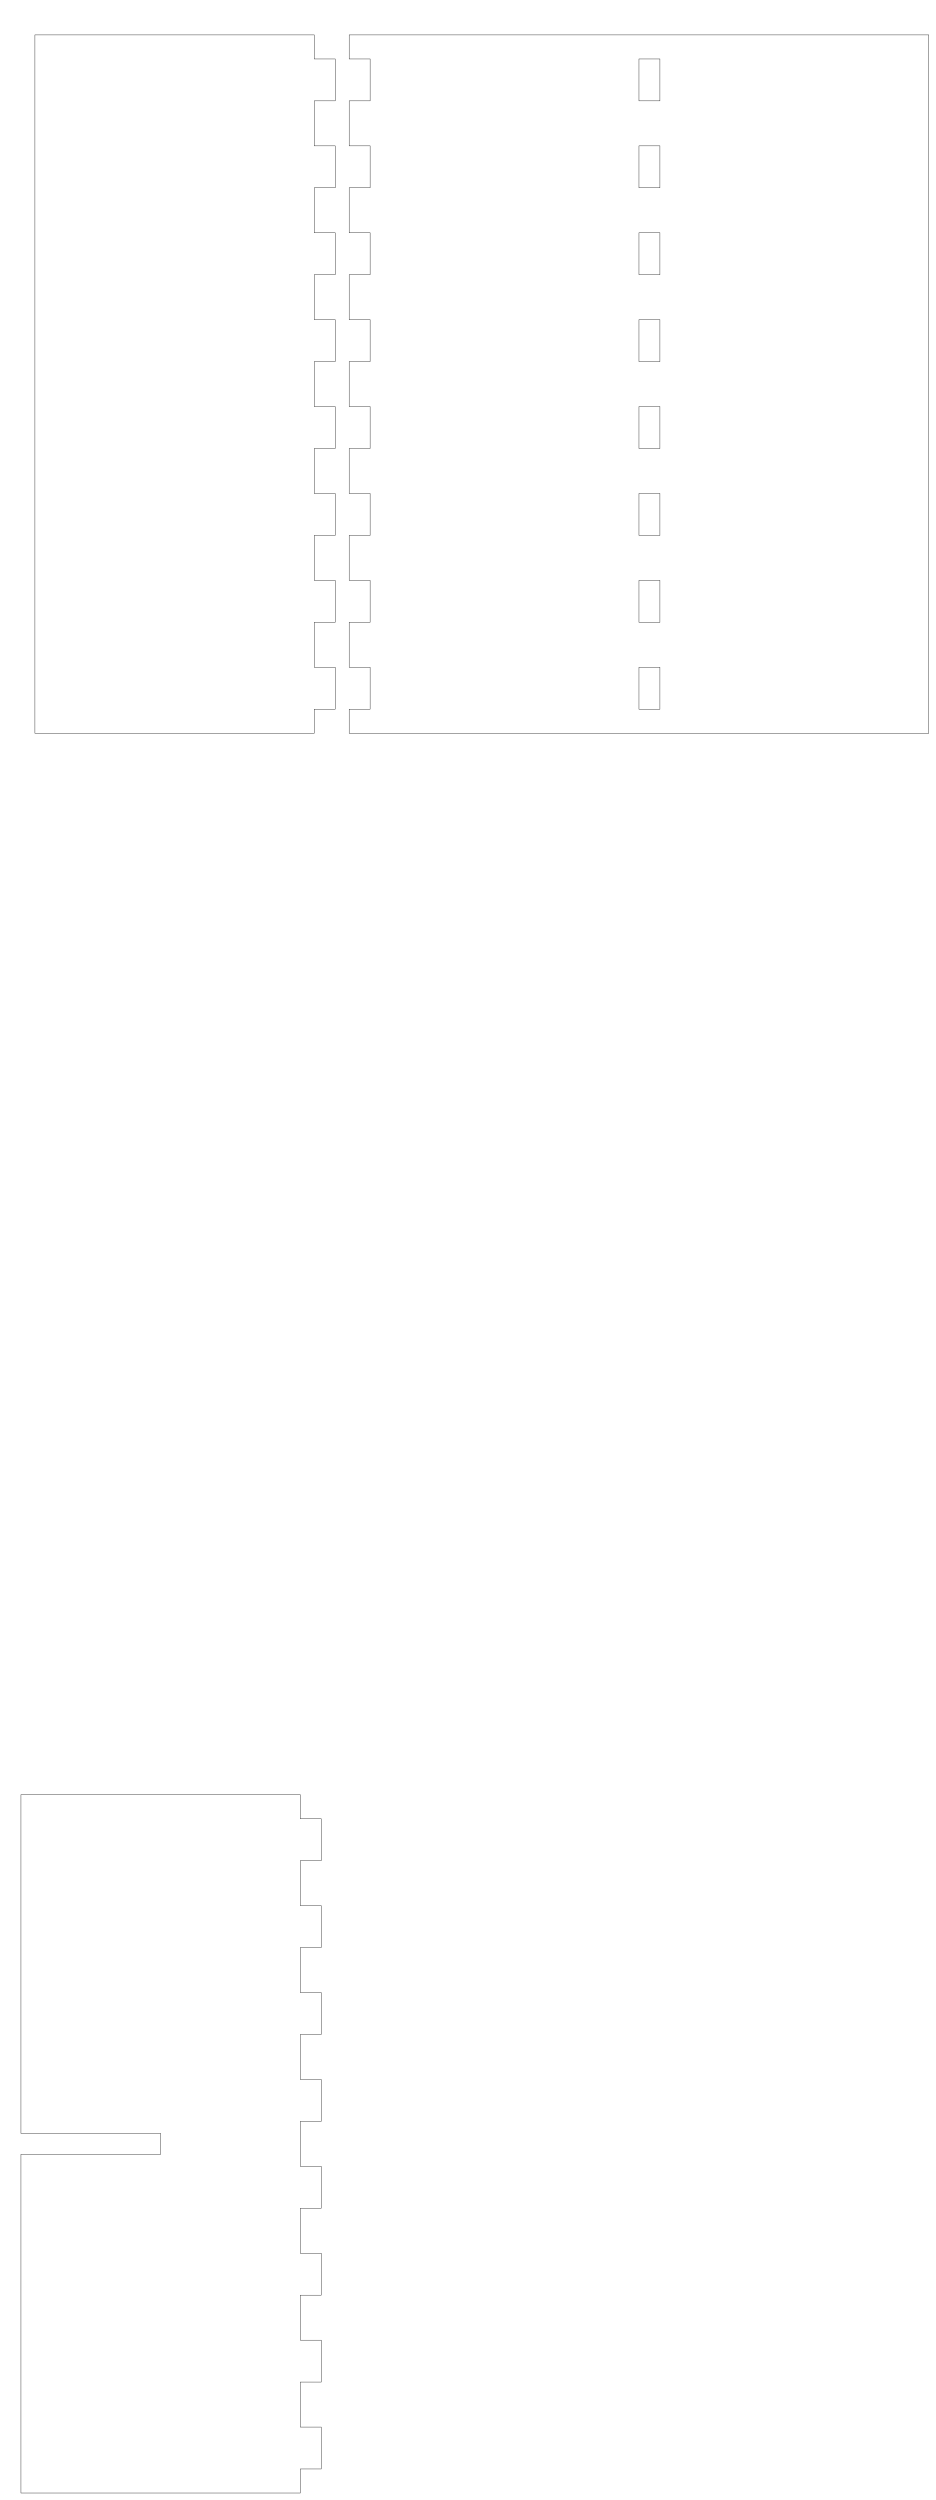
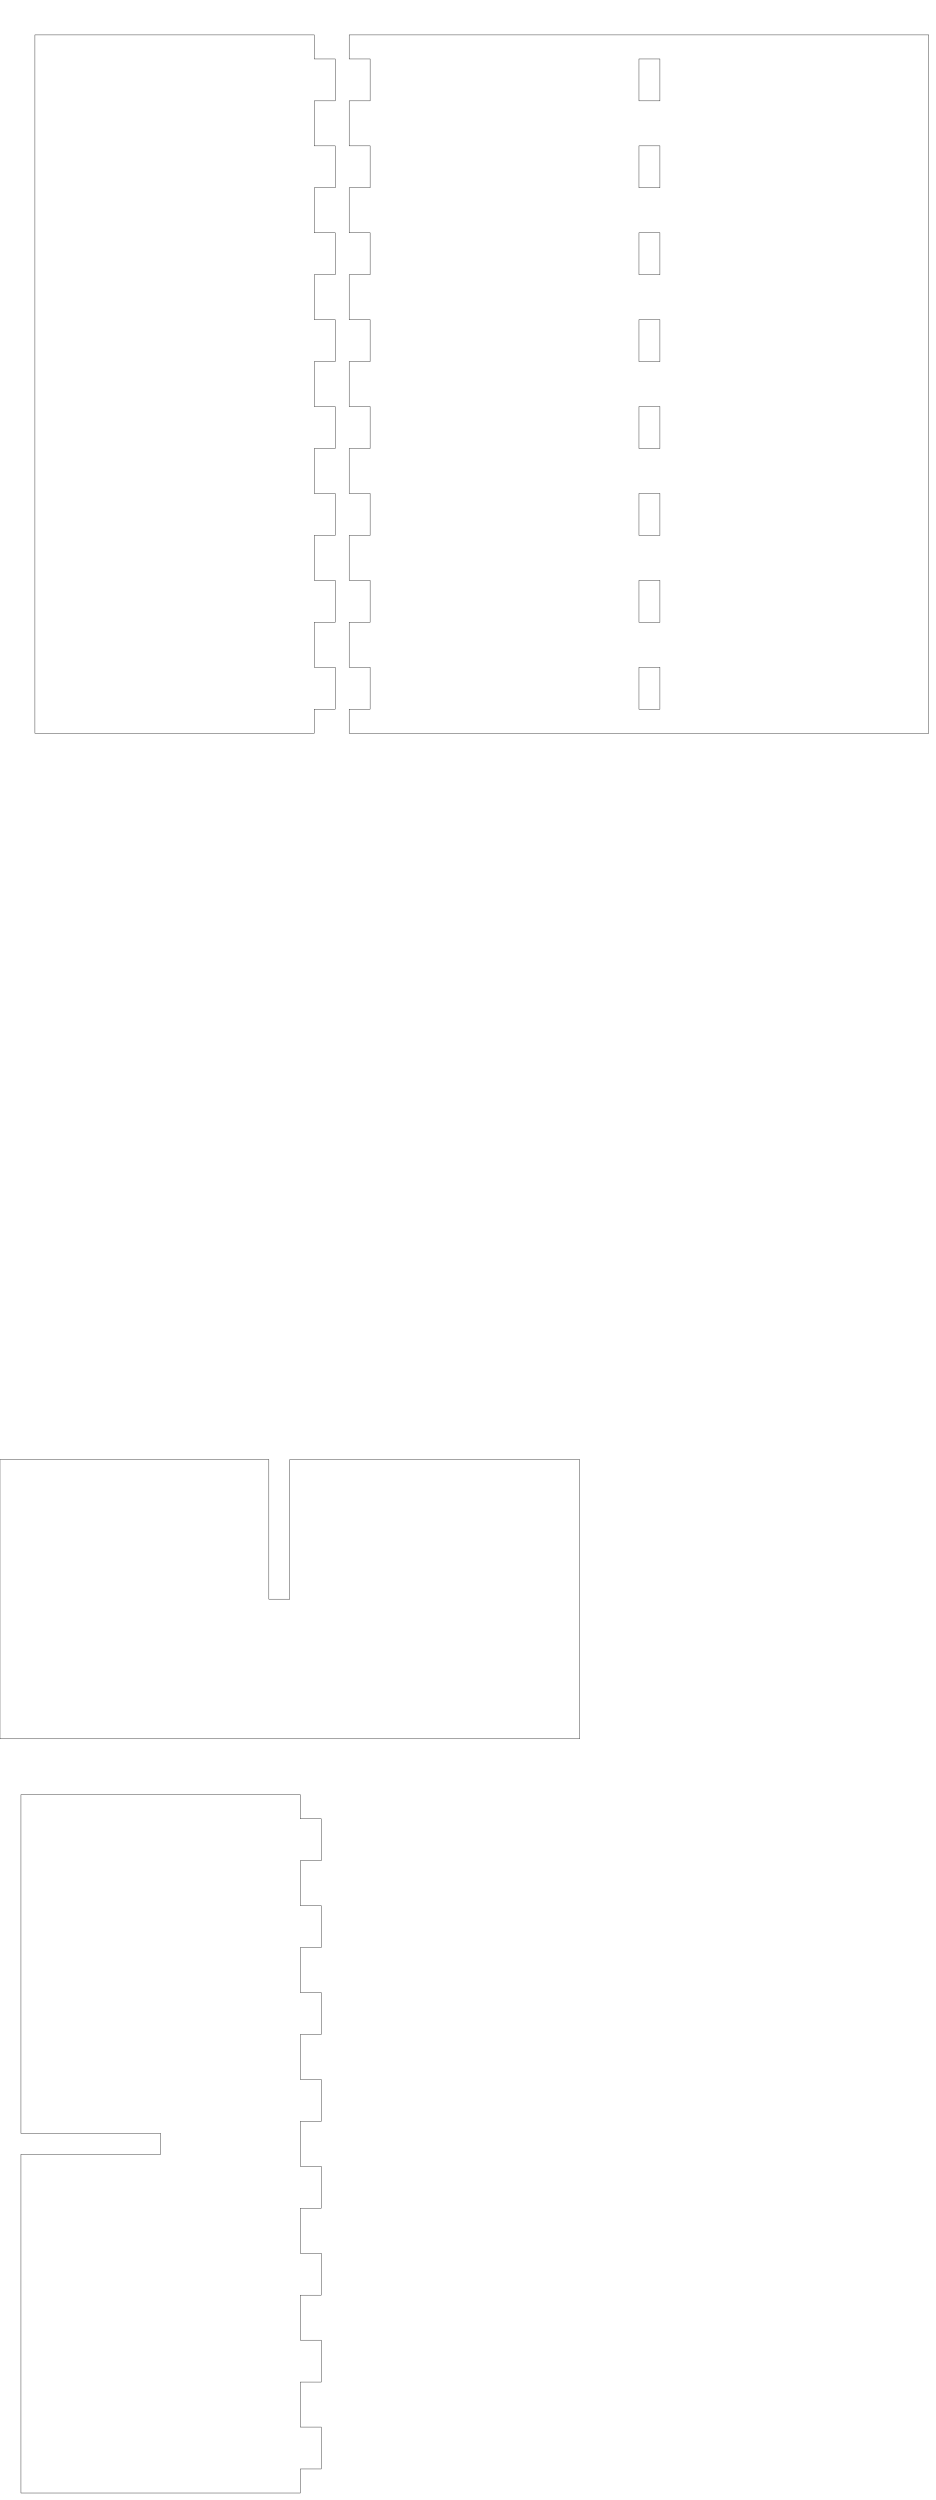
<svg xmlns="http://www.w3.org/2000/svg" width="134mm" height="358mm" viewBox="0 0 134 358" version="1.1" id="svg5">
  <defs id="defs2" />
  <g id="layer1">
+     <path id="xdivider_001" style="fill:none;stroke:#000000;stroke-width:0.051" d="M 0 249 L 83 249 L 83 209 L 41.5 209 L 41.5 229 L 38.5 229 L 38.5 209 L 0 209 L 0 249 Z" />
    <path id="piece_001" style="fill:none;stroke:#000000;stroke-width:0.051" d="M 5 5 L 5 105 L 45 105 L 45 101.556 L 48 101.556 L 48 95.556 L 45 95.556 L 45 89.111 L 48 89.111 L 48 83.111 L 45 83.111 L 45 76.667 L 48 76.667 L 48 70.667 L 45 70.667 L 45 64.222 L 48 64.222 L 48 58.222 L 45 58.222 L 45 51.778 L 48 51.778 L 48 45.778 L 45 45.778 L 45 39.333 L 48 39.333 L 48 33.333 L 45 33.333 L 45 26.889 L 48 26.889 L 48 20.889 L 45 20.889 L 45 14.444 L 48 14.444 L 48 8.444 L 45 8.444 L 45 5 L 5 5 Z" />
    <path id="ydivider_001" style="fill:none;stroke:#000000;stroke-width:0.051" d="M 3 305.5 L 23 305.5 L 23 308.5 L 3 308.5 L 3 357 L 43 357 L 43 353.556 L 46 353.556 L 46 347.556 L 43 347.556 L 43 341.111 L 46 341.111 L 46 335.111 L 43 335.111 L 43 328.667 L 46 328.667 L 46 322.667 L 43 322.667 L 43 316.222 L 46 316.222 L 46 310.222 L 43 310.222 L 43 303.778 L 46 303.778 L 46 297.778 L 43 297.778 L 43 291.333 L 46 291.333 L 46 285.333 L 43 285.333 L 43 278.889 L 46 278.889 L 46 272.889 L 43 272.889 L 43 266.444 L 46 266.444 L 46 260.444 L 43 260.444 L 43 257 L 3 257 L 3 305.5 Z" />
    <path id="piece_002" style="fill:none;stroke:#000000;stroke-width:0.051" d="M 50 8.444 L 53 8.444 L 53 14.444 L 50 14.444 L 50 20.889 L 53 20.889 L 53 26.889 L 50 26.889 L 50 33.333 L 53 33.333 L 53 39.333 L 50 39.333 L 50 45.778 L 53 45.778 L 53 51.778 L 50 51.778 L 50 58.222 L 53 58.222 L 53 64.222 L 50 64.222 L 50 70.667 L 53 70.667 L 53 76.667 L 50 76.667 L 50 83.111 L 53 83.111 L 53 89.111 L 50 89.111 L 50 95.556 L 53 95.556 L 53 101.556 L 50 101.556 L 50 105 L 133 105 L 133 5 L 50 5 L 50 8.444 Z M 91.5 20.889 L 94.5 20.889 L 94.5 26.889 L 91.5 26.889 L 91.5 20.889 Z M 91.5 33.333 L 94.5 33.333 L 94.5 39.333 L 91.5 39.333 L 91.5 33.333 Z M 91.5 45.778 L 94.5 45.778 L 94.5 51.778 L 91.5 51.778 L 91.5 45.778 Z M 91.5 58.222 L 94.5 58.222 L 94.5 64.222 L 91.5 64.222 L 91.5 58.222 Z M 91.5 70.667 L 94.5 70.667 L 94.5 76.667 L 91.5 76.667 L 91.5 70.667 Z M 91.5 8.444 L 94.5 8.444 L 94.5 14.444 L 91.5 14.444 L 91.5 8.444 Z M 91.5 83.111 L 94.5 83.111 L 94.5 89.111 L 91.5 89.111 L 91.5 83.111 Z M 91.5 95.556 L 94.5 95.556 L 94.5 101.556 L 91.5 101.556 L 91.5 95.556 Z" />
  </g>
</svg>
